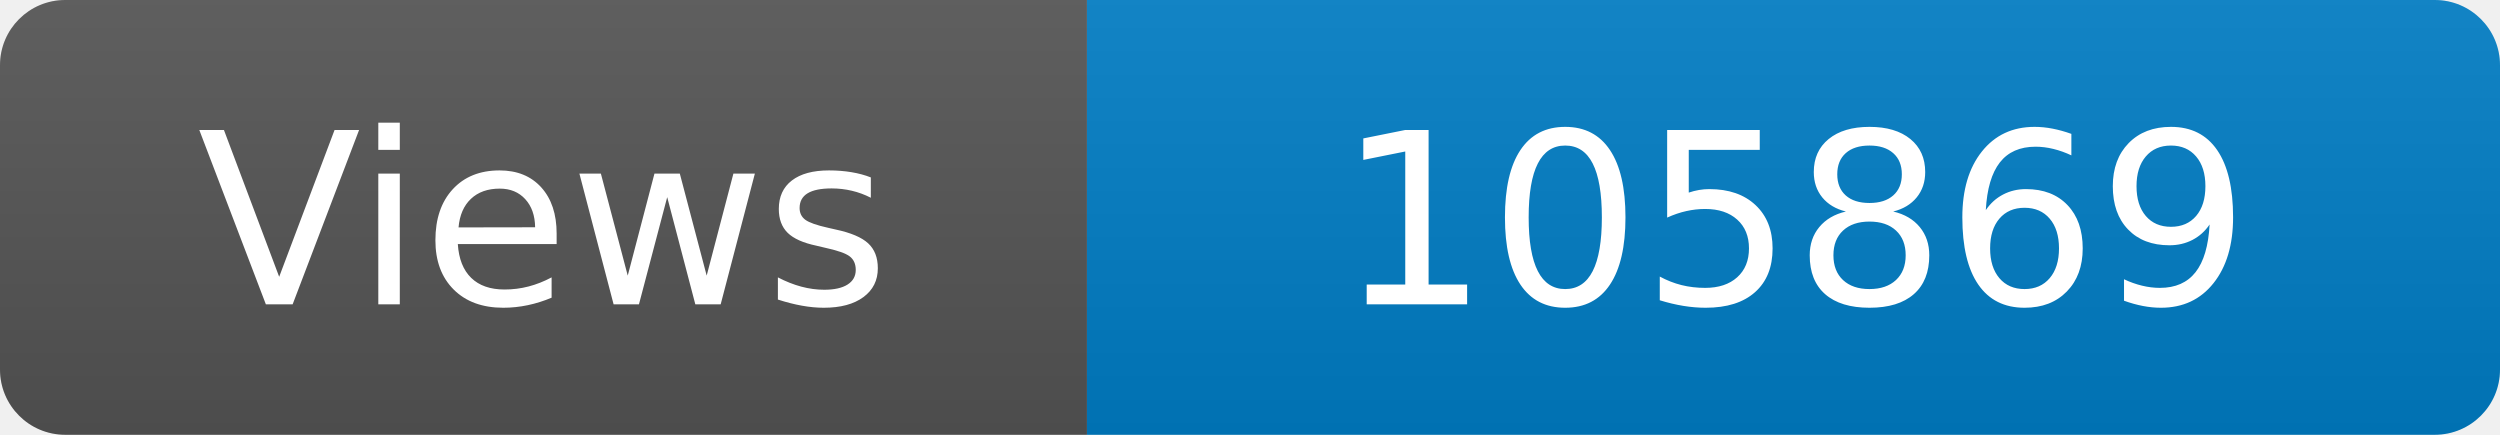
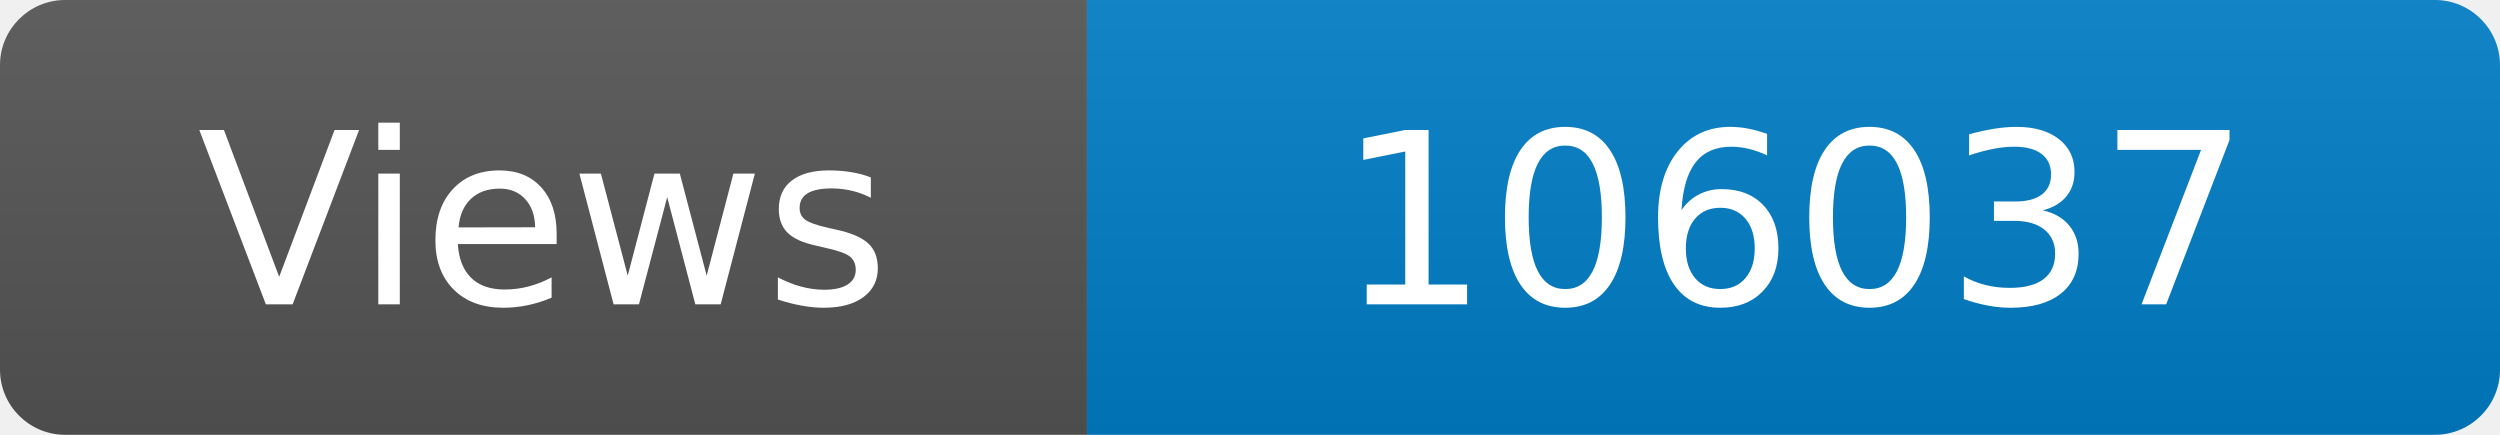
<svg xmlns="http://www.w3.org/2000/svg" width="115" height="20" role="img" aria-label="Maintained?: yes">
  <linearGradient id="s" x2="0" y2="100%">
    <stop offset="0" stop-color="#bbb" stop-opacity=".1" />
    <stop offset="1" stop-opacity=".1" />
  </linearGradient>
  <clipPath id="r">
    <rect width="115" height="20" rx="3" fill="#fff" />
  </clipPath>
  <g clip-path="url(#r)">
    <rect width="50" height="20" fill="#555" />
    <rect x="50" width="160" height="20" fill="#007ec6" />
    <rect width="115" height="20" fill="url(#s)" />
  </g>
  <g fill="#fff" text-anchor="middle" font-family="Verdana,Geneva,DejaVu Sans,sans-serif" font-size="110">
    <text x="250" y="140" transform="scale(.1)" fill="#fff">Views</text>
-     <text x="825" y="140" transform="scale(.1)" fill="#fff">105869</text>
+     <text x="825" y="140" transform="scale(.1)" fill="#fff">106037</text>
  </g>
</svg>
